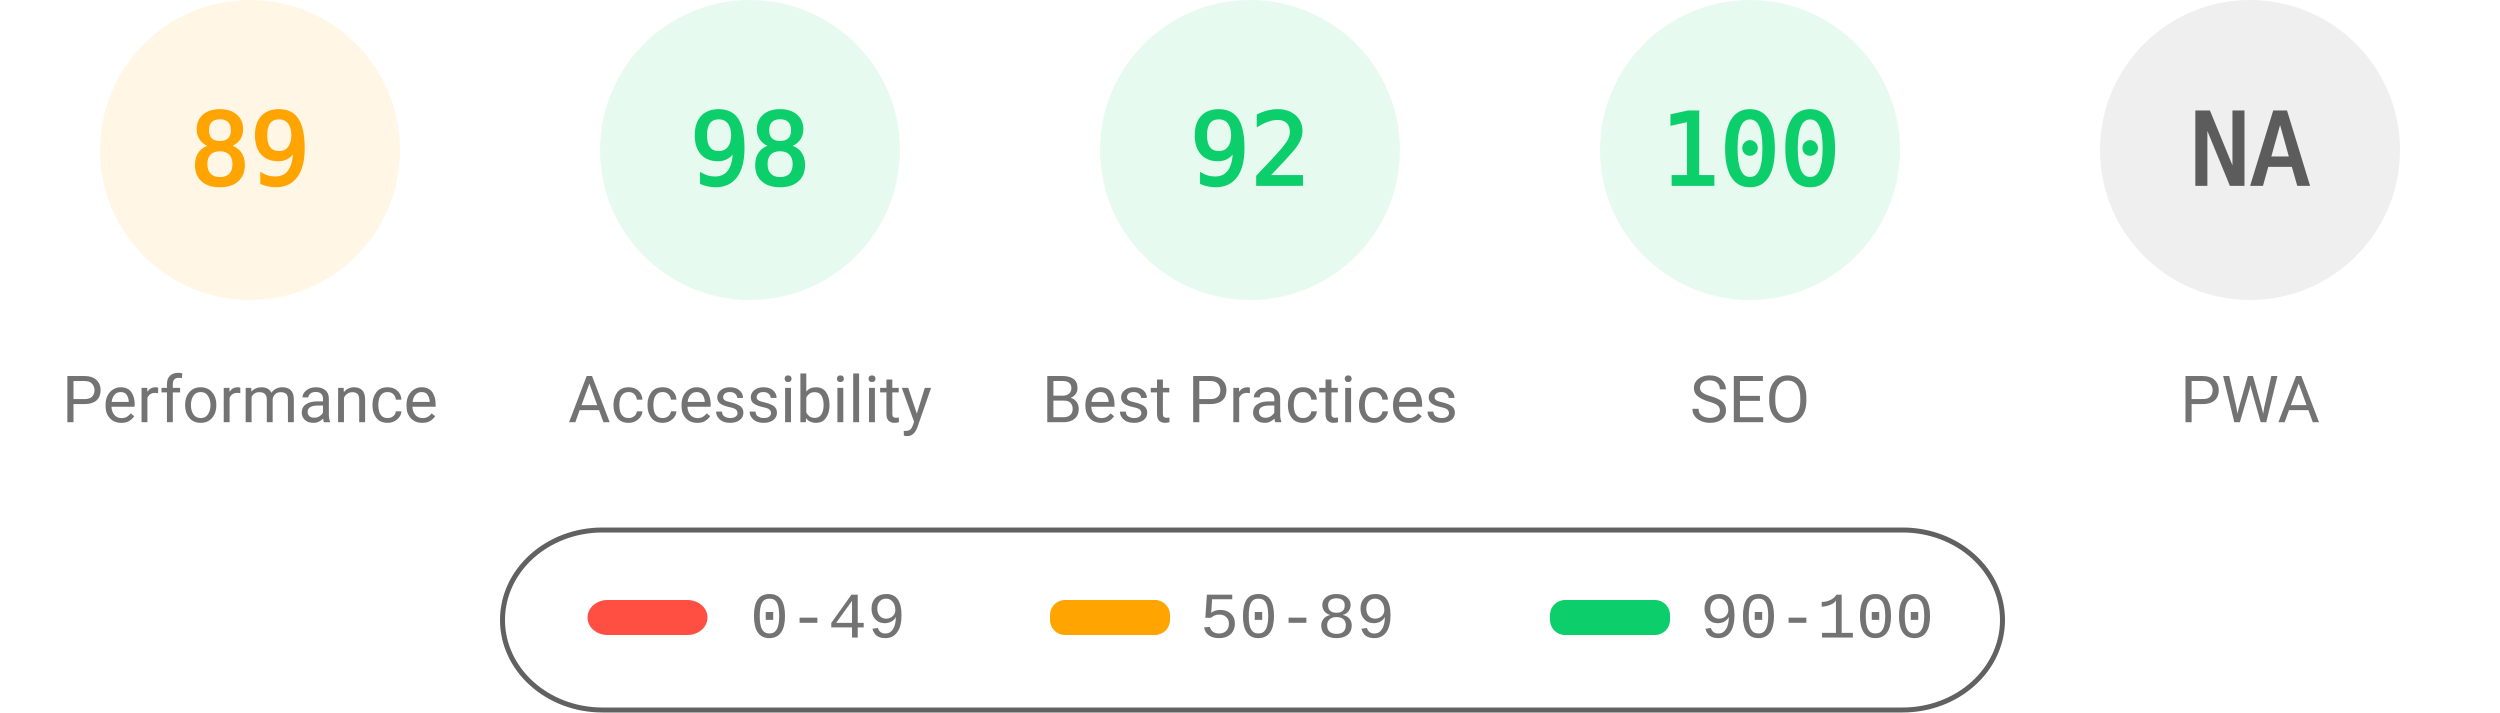
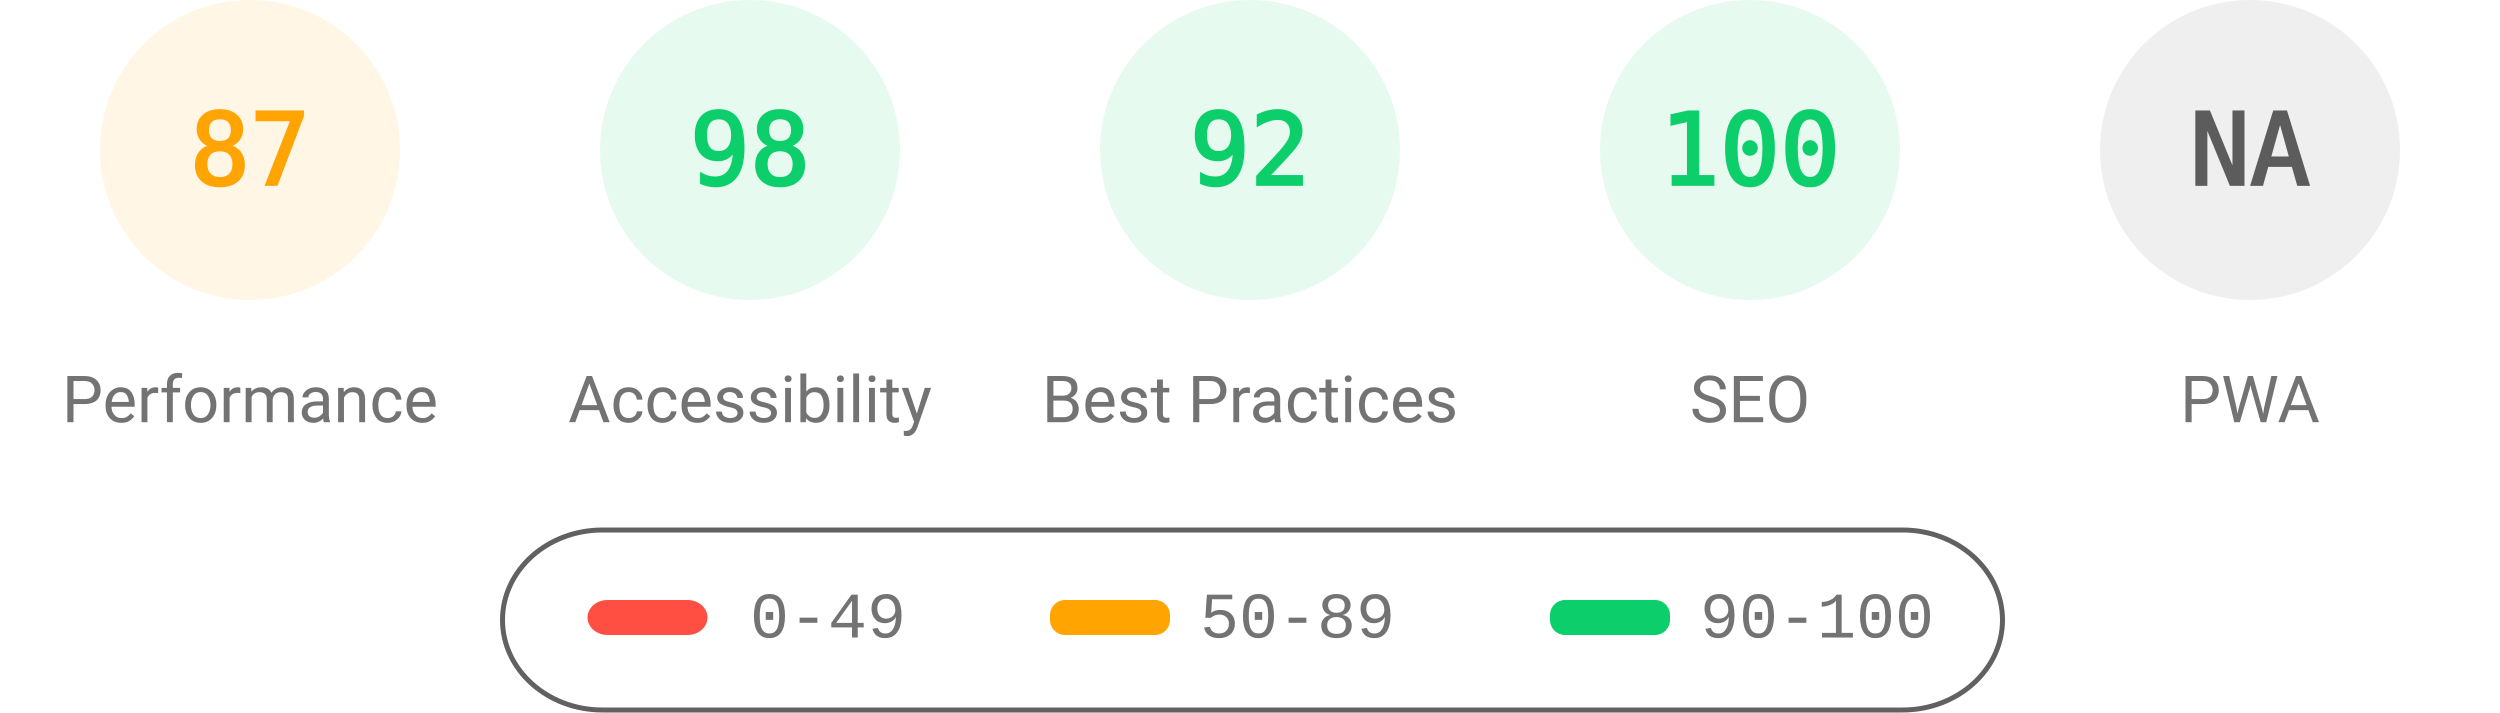
<svg xmlns="http://www.w3.org/2000/svg" fill="none" width="1000" height="285">
  <style>.gauge-base{opacity:.1}.gauge-arc{fill:none;animation-delay:250ms;stroke-linecap:round;transform:rotate(-90deg);transform-origin:100px 60px;animation:load-gauge 1s ease forwards}.guage-text{font-size:40px;font-family:monospace;text-align:center}.guage-red{color:#ff4e42;fill:#ff4e42;stroke:#ff4e42}.guage-orange{color:#ffa400;fill:#ffa400;stroke:#ffa400}.guage-green{color:#0cce6b;fill:#0cce6b;stroke:#0cce6b}.guage-undefined{color:#5c5c5c;fill:#5c5c5c;stroke:#5c5c5c}.guage-title{color:#737373;fill:#737373;stroke:none;font-size:26px;line-height:26px;font-family:Roboto,Halvetica,Arial,sans-serif}@keyframes load-gauge{from{stroke-dasharray:0 352.858}}</style>
  <svg class="guage-div guage-perf guage-orange" viewBox="0 0 200 200" width="200" height="200">
    <circle class="gauge-base" r="56" cx="100" cy="60" stroke-width="8" />
-     <circle class="gauge-arc guage-arc-1" r="56" cx="100" cy="60" stroke-width="8" style="stroke-dasharray:313.154,351.858" />
-     <text class="guage-text" x="100" y="60" alignment-baseline="central" dominant-baseline="central" text-anchor="middle">89</text>
+     <circle class="gauge-arc guage-arc-1" r="56" cx="100" cy="60" stroke-width="8" style="stroke-dasharray:306.116,351.858" />
+     <text class="guage-text" x="100" y="60" alignment-baseline="central" dominant-baseline="central" text-anchor="middle">87</text>
    <text class="guage-title" x="100" y="160" alignment-baseline="central" dominant-baseline="central" text-anchor="middle">Performance</text>
  </svg>
  <svg class="guage-div guage-acc guage-green" viewBox="0 0 200 200" width="200" height="200" x="200">
    <circle class="gauge-base" r="56" cx="100" cy="60" stroke-width="8" />
    <circle class="gauge-arc guage-arc-2" r="56" cx="100" cy="60" stroke-width="8" style="stroke-dasharray:344.821,351.858" />
    <text class="guage-text" x="100" y="60" alignment-baseline="central" dominant-baseline="central" text-anchor="middle">98</text>
    <text class="guage-title" x="100" y="160" alignment-baseline="central" dominant-baseline="central" text-anchor="middle">Accessibility</text>
  </svg>
  <svg class="guage-div guage-best guage-green" viewBox="0 0 200 200" width="200" height="200" x="400">
    <circle class="gauge-base" r="56" cx="100" cy="60" stroke-width="8" />
    <circle class="gauge-arc guage-arc-3" r="56" cx="100" cy="60" stroke-width="8" style="stroke-dasharray:323.709,351.858" />
    <text class="guage-text" x="100" y="60" alignment-baseline="central" dominant-baseline="central" text-anchor="middle">92</text>
    <text class="guage-title" x="100" y="160" alignment-baseline="central" dominant-baseline="central" text-anchor="middle">Best Practices</text>
  </svg>
  <svg class="guage-div guage-seo guage-green" viewBox="0 0 200 200" width="200" height="200" x="600">
    <circle class="gauge-base" r="56" cx="100" cy="60" stroke-width="8" />
    <circle class="gauge-arc guage-arc-4" r="56" cx="100" cy="60" stroke-width="8" style="stroke-dasharray:351.858,351.858" />
    <text class="guage-text" x="100" y="60" alignment-baseline="central" dominant-baseline="central" text-anchor="middle">100</text>
    <text class="guage-title" x="100" y="160" alignment-baseline="central" dominant-baseline="central" text-anchor="middle">SEO</text>
  </svg>
  <svg class="guage-div guage-pwa guage-undefined" viewBox="0 0 200 200" width="200" height="200" x="800">
    <circle class="gauge-base" r="56" cx="100" cy="60" stroke-width="8" />
    <circle class="gauge-arc guage-arc-4" r="56" cx="100" cy="60" stroke-width="8" style="stroke-dasharray:351.858,351.858" />
    <text class="guage-text" x="100" y="60" alignment-baseline="central" dominant-baseline="central" text-anchor="middle">NA</text>
    <text class="guage-title" x="100" y="160" alignment-baseline="central" dominant-baseline="central" text-anchor="middle">PWA</text>
  </svg>
  <svg width="604" height="76" x="200" y="210">
    <path fill="none" id="canvas_background" d="M-1-1h604v80H-1z" />
    <rect fill-opacity="0" stroke="#616161" stroke-width="2" rx="40" id="svg_2" height="72" width="600" y="2" x="1" fill="#000" />
    <rect stroke="#000" rx="8" id="svg_3" height="14" width="48" y="30" x="35" stroke-opacity="null" stroke-width="0" fill="#ff4e42" />
    <rect stroke="#000" rx="6" id="svg_4" height="14" width="48" y="30" x="220" stroke-opacity="null" stroke-width="0" fill="#ffa400" />
    <rect stroke="#000" rx="6" id="svg_5" height="14" width="48" y="30" x="420" stroke-opacity="null" stroke-width="0" fill="#0cce6b" />
    <text xml:space="preserve" text-anchor="start" font-family="'Courier New', Courier, monospace" font-size="26" id="svg_6" y="45" x="100" stroke-opacity="null" stroke-width="0" stroke="#000" fill="#737373">0-49</text>
    <text xml:space="preserve" text-anchor="start" font-family="'Courier New', Courier, monospace" font-size="26" id="svg_7" y="45" x="280" stroke-opacity="null" stroke-width="0" stroke="#000" fill="#737373">50-89</text>
    <text xml:space="preserve" text-anchor="start" font-family="'Courier New', Courier, monospace" font-size="26" id="svg_8" y="45" x="480" stroke-opacity="null" stroke-width="0" stroke="#000" fill="#737373">90-100</text>
  </svg>
</svg>
